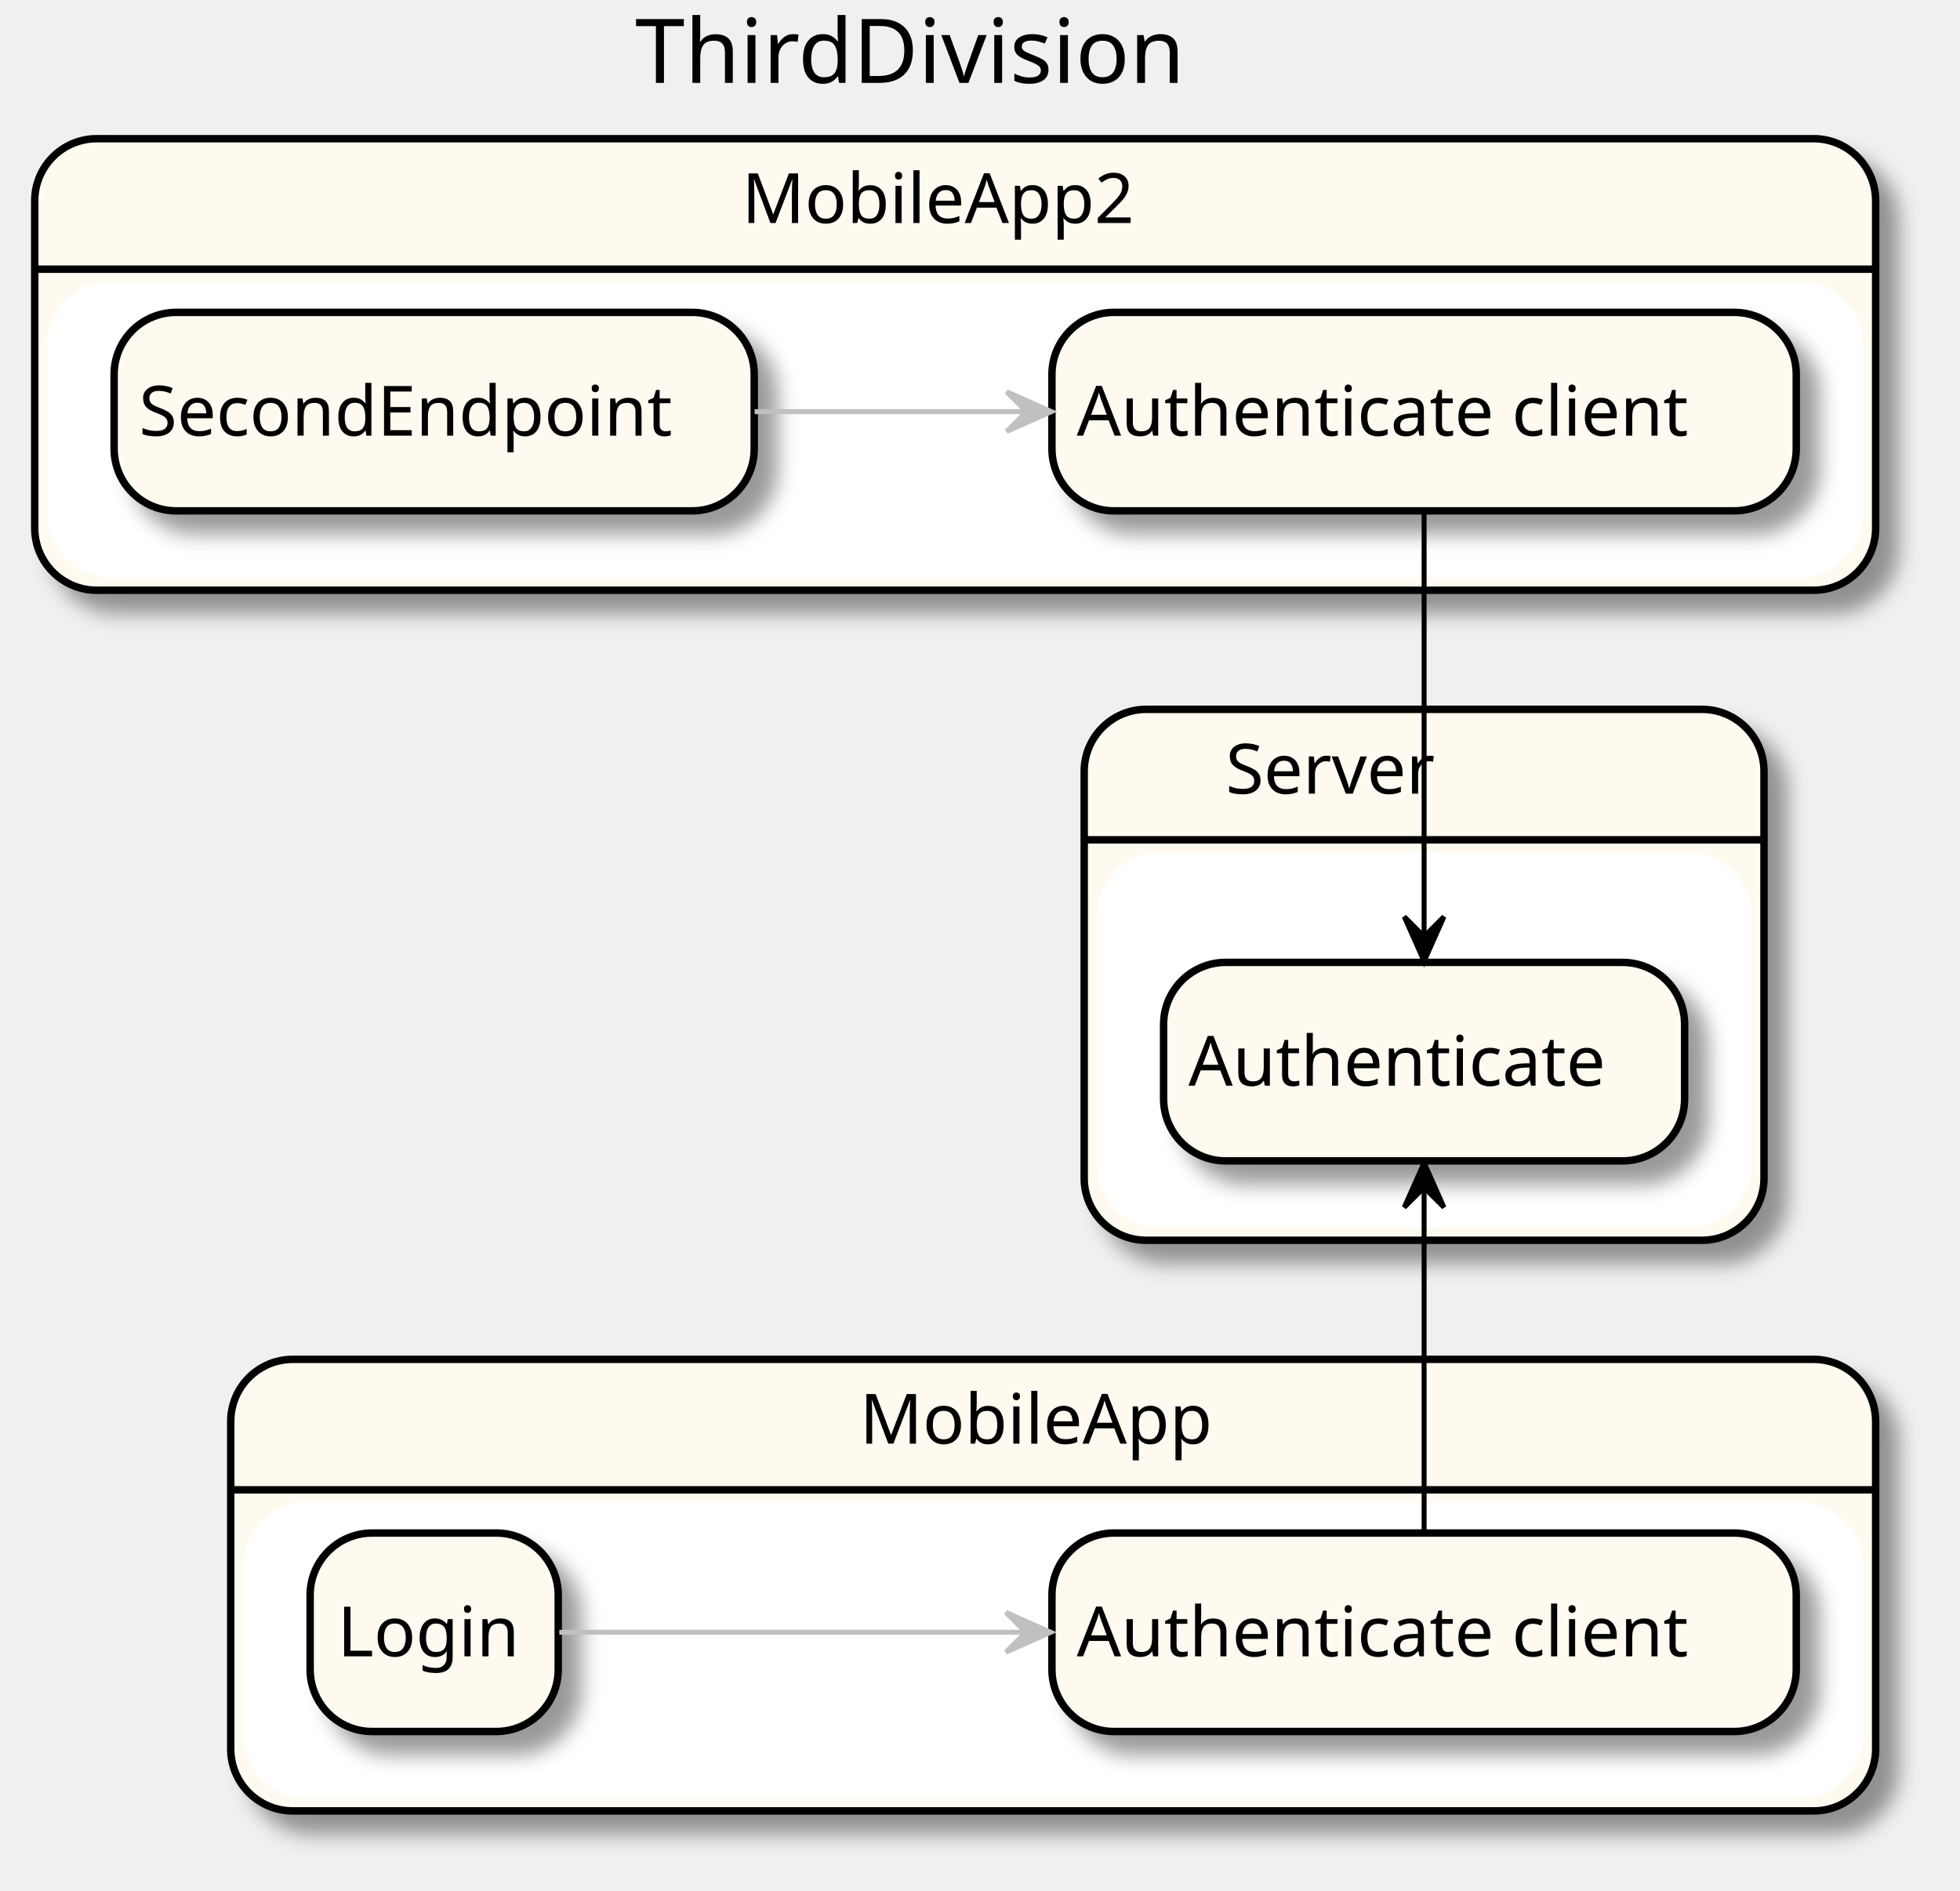
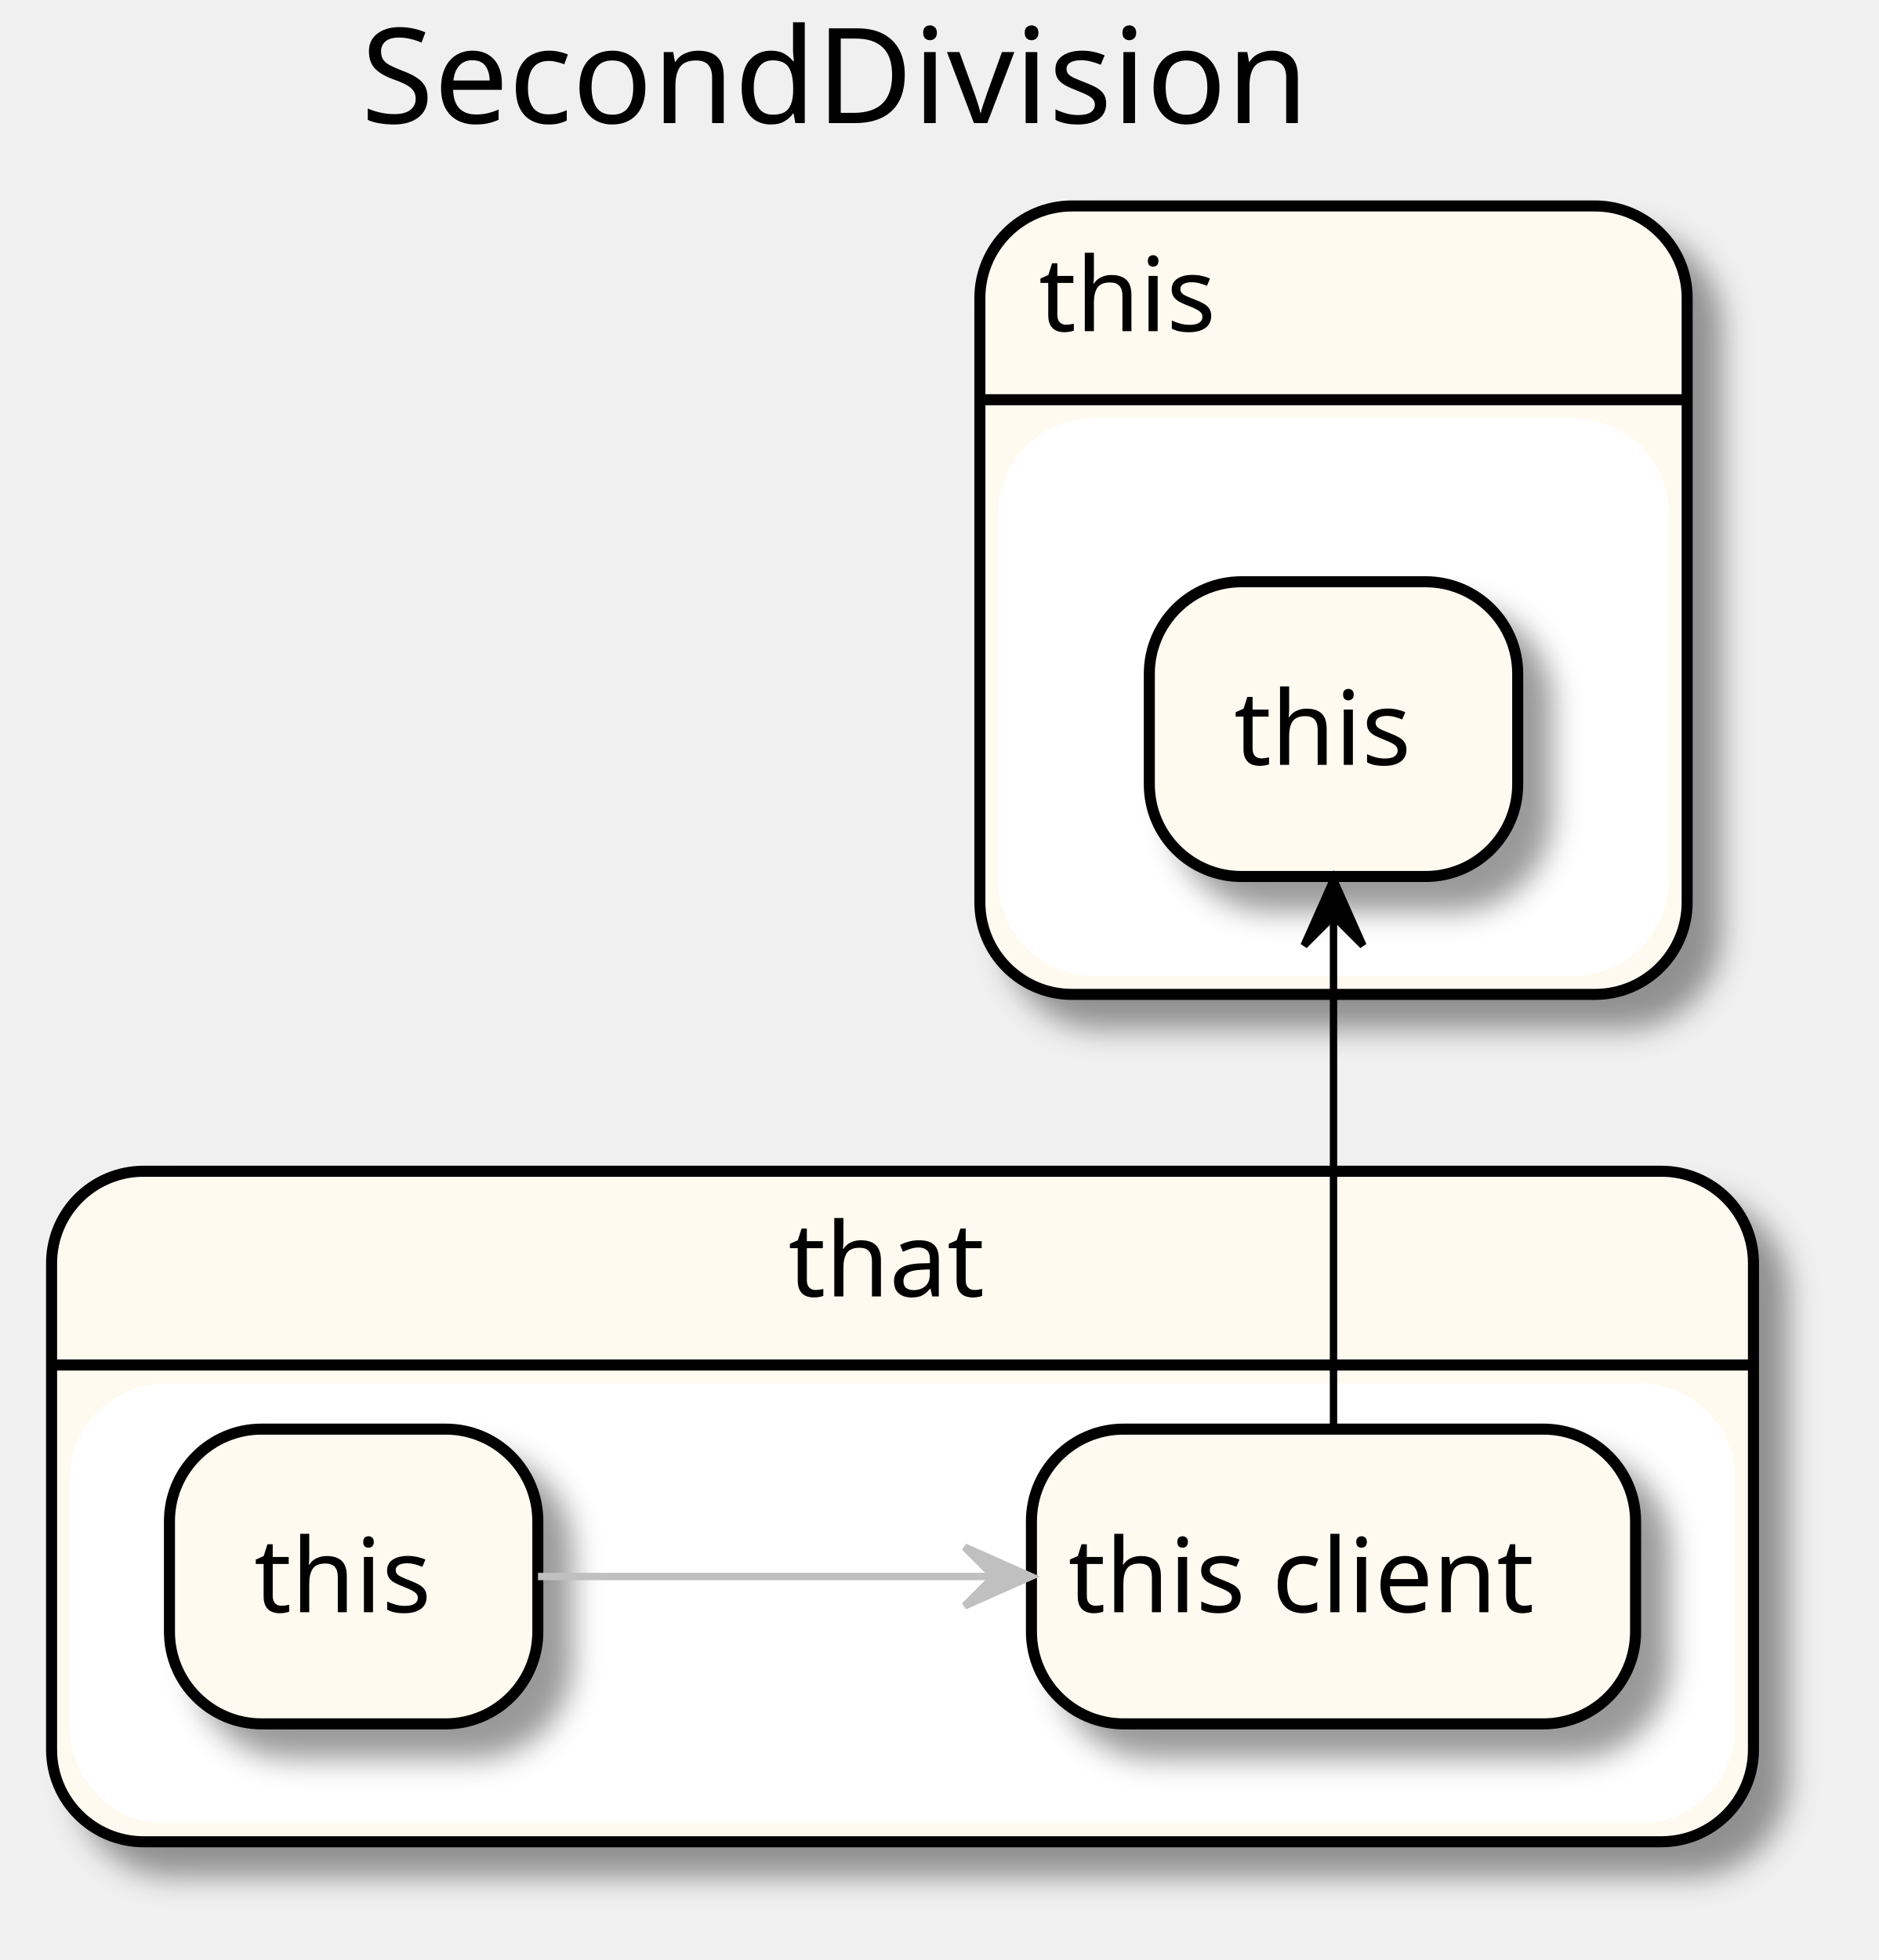
- <svg xmlns="http://www.w3.org/2000/svg" contentScriptType="application/ecmascript" contentStyleType="text/css" height="381px" preserveAspectRatio="none" style="width:395px;height:381px;" version="1.1" viewBox="0 0 395 381" width="395px" zoomAndPan="magnify">
+ <svg xmlns="http://www.w3.org/2000/svg" contentScriptType="application/ecmascript" contentStyleType="text/css" height="266px" preserveAspectRatio="none" style="width:255px;height:266px;" version="1.1" viewBox="0 0 255 266" width="255px" zoomAndPan="magnify">
  <defs>
-     <filter height="300%" id="futi05fps9k2a" width="300%" x="-1" y="-1">
+     <filter height="300%" id="fecfvxx5r8vu5" width="300%" x="-1" y="-1">
      <feGaussianBlur result="blurOut" stdDeviation="2.0" />
      <feColorMatrix in="blurOut" result="blurOut2" type="matrix" values="0 0 0 0 0 0 0 0 0 0 0 0 0 0 0 0 0 0 .4 0" />
      <feOffset dx="4.0" dy="4.0" in="blurOut2" result="blurOut3" />
      <feBlend in="SourceGraphic" in2="blurOut3" mode="normal" />
    </filter>
  </defs>
  <g>
-     <text fill="#000000" font-family="sans-serif" font-size="18" lengthAdjust="spacingAndGlyphs" textLength="121" x="128" y="16.708">ThirdDivision</text>
-     <rect fill="#FFFAF0" filter="url(#futi05fps9k2a)" height="91" rx="12.5" ry="12.5" style="stroke: #000000; stroke-width: 1.5;" width="331.5" x="46.5" y="273.953" />
-     <rect fill="#FFFFFF" height="58.703" rx="12.5" ry="12.5" style="stroke: #FFFFFF; stroke-width: 1.0;" width="325.5" x="49.5" y="303.25" />
-     <line style="stroke: #000000; stroke-width: 1.5;" x1="46.5" x2="378" y1="300.25" y2="300.25" />
-     <text fill="#000000" font-family="sans-serif" font-size="14" lengthAdjust="spacingAndGlyphs" textLength="78" x="173.25" y="290.948">MobileApp</text>
-     <rect fill="#FFFAF0" filter="url(#futi05fps9k2a)" height="91" rx="12.5" ry="12.5" style="stroke: #000000; stroke-width: 1.5;" width="371" x="7" y="27.953" />
-     <rect fill="#FFFFFF" height="58.703" rx="12.5" ry="12.5" style="stroke: #FFFFFF; stroke-width: 1.0;" width="365" x="10" y="57.25" />
-     <line style="stroke: #000000; stroke-width: 1.5;" x1="7" x2="378" y1="54.25" y2="54.25" />
-     <text fill="#000000" font-family="sans-serif" font-size="14" lengthAdjust="spacingAndGlyphs" textLength="86" x="149.5" y="44.948">MobileApp2</text>
-     <rect fill="#FFFAF0" filter="url(#futi05fps9k2a)" height="107" rx="12.5" ry="12.5" style="stroke: #000000; stroke-width: 1.5;" width="137" x="218.5" y="142.953" />
-     <rect fill="#FFFFFF" height="74.703" rx="12.5" ry="12.5" style="stroke: #FFFFFF; stroke-width: 1.0;" width="131" x="221.5" y="172.25" />
-     <line style="stroke: #000000; stroke-width: 1.5;" x1="218.5" x2="355.5" y1="169.25" y2="169.25" />
-     <text fill="#000000" font-family="sans-serif" font-size="14" lengthAdjust="spacingAndGlyphs" textLength="47" x="247" y="159.948">Server</text>
-     <rect fill="#FFFAF0" filter="url(#futi05fps9k2a)" height="40" rx="12.5" ry="12.5" style="stroke: #000000; stroke-width: 1.5;" width="150" x="212" y="308.953" />
-     <text fill="#000000" font-family="sans-serif" font-size="14" lengthAdjust="spacingAndGlyphs" textLength="140" x="217" y="333.8">Authenticate client</text>
-     <rect fill="#FFFAF0" filter="url(#futi05fps9k2a)" height="40" rx="12.5" ry="12.5" style="stroke: #000000; stroke-width: 1.5;" width="50" x="62.5" y="308.953" />
-     <text fill="#000000" font-family="sans-serif" font-size="14" lengthAdjust="spacingAndGlyphs" textLength="39" x="68" y="333.8">Login</text>
-     <rect fill="#FFFAF0" filter="url(#futi05fps9k2a)" height="40" rx="12.5" ry="12.5" style="stroke: #000000; stroke-width: 1.5;" width="150" x="212" y="62.953" />
-     <text fill="#000000" font-family="sans-serif" font-size="14" lengthAdjust="spacingAndGlyphs" textLength="140" x="217" y="87.8">Authenticate client</text>
-     <rect fill="#FFFAF0" filter="url(#futi05fps9k2a)" height="40" rx="12.5" ry="12.5" style="stroke: #000000; stroke-width: 1.5;" width="129" x="23" y="62.953" />
-     <text fill="#000000" font-family="sans-serif" font-size="14" lengthAdjust="spacingAndGlyphs" textLength="119" x="28" y="87.8">SecondEndpoint</text>
-     <rect fill="#FFFAF0" filter="url(#futi05fps9k2a)" height="40" rx="12.5" ry="12.5" style="stroke: #000000; stroke-width: 1.5;" width="105" x="234.5" y="193.953" />
-     <text fill="#000000" font-family="sans-serif" font-size="14" lengthAdjust="spacingAndGlyphs" textLength="95" x="239.5" y="218.8">Authenticate</text>
-     <path d="M112.717,328.953 C136.085,328.953 172.766,328.953 206.373,328.953 " fill="none" id="_1-&gt;_0" style="stroke: #C0C0C0; stroke-width: 1.0;" />
-     <polygon fill="#C0C0C0" points="211.738,328.953,202.738,324.953,206.738,328.953,202.738,332.953,211.738,328.953" style="stroke: #C0C0C0; stroke-width: 1.0;" />
-     <path d="M287,308.738 C287,285.675 287,262.613 287,239.55 " fill="none" id="_0-&gt;_4" style="stroke: #000000; stroke-width: 1.0;" />
-     <polygon fill="#000000" points="287,234.317,283,243.317,287,239.317,291,243.317,287,234.317" style="stroke: #000000; stroke-width: 1.0;" />
-     <path d="M152.077,82.953 C169.497,82.953 188.596,82.953 206.776,82.953 " fill="none" id="_3-&gt;_2" style="stroke: #C0C0C0; stroke-width: 1.0;" />
-     <polygon fill="#C0C0C0" points="211.877,82.953,202.877,78.953,206.877,82.953,202.877,86.953,211.877,82.953" style="stroke: #C0C0C0; stroke-width: 1.0;" />
-     <path d="M287,103.293 C287,131.675 287,160.058 287,188.44 " fill="none" id="_2-&gt;_4" style="stroke: #000000; stroke-width: 1.0;" />
-     <polygon fill="#000000" points="287,193.74,291,184.74,287,188.74,283,184.74,287,193.74" style="stroke: #000000; stroke-width: 1.0;" />
+     <text fill="#000000" font-family="sans-serif" font-size="18" lengthAdjust="spacingAndGlyphs" textLength="139" x="49" y="16.708">SecondDivision</text>
+     <rect fill="#FFFAF0" filter="url(#fecfvxx5r8vu5)" height="91" rx="12.5" ry="12.5" style="stroke: #000000; stroke-width: 1.5;" width="231" x="7" y="158.953" />
+     <rect fill="#FFFFFF" height="58.703" rx="12.5" ry="12.5" style="stroke: #FFFFFF; stroke-width: 1.0;" width="225" x="10" y="188.25" />
+     <line style="stroke: #000000; stroke-width: 1.5;" x1="7" x2="238" y1="185.25" y2="185.25" />
+     <text fill="#000000" font-family="sans-serif" font-size="14" lengthAdjust="spacingAndGlyphs" textLength="31" x="107" y="175.948">that</text>
+     <rect fill="#FFFAF0" filter="url(#fecfvxx5r8vu5)" height="107" rx="12.5" ry="12.5" style="stroke: #000000; stroke-width: 1.5;" width="96" x="133" y="27.953" />
+     <rect fill="#FFFFFF" height="74.703" rx="12.5" ry="12.5" style="stroke: #FFFFFF; stroke-width: 1.0;" width="90" x="136" y="57.25" />
+     <line style="stroke: #000000; stroke-width: 1.5;" x1="133" x2="229" y1="54.25" y2="54.25" />
+     <text fill="#000000" font-family="sans-serif" font-size="14" lengthAdjust="spacingAndGlyphs" textLength="27" x="141" y="44.948">this</text>
+     <rect fill="#FFFAF0" filter="url(#fecfvxx5r8vu5)" height="40" rx="12.5" ry="12.5" style="stroke: #000000; stroke-width: 1.5;" width="50" x="23" y="193.953" />
+     <text fill="#000000" font-family="sans-serif" font-size="14" lengthAdjust="spacingAndGlyphs" textLength="27" x="34.5" y="218.8">this</text>
+     <rect fill="#FFFAF0" filter="url(#fecfvxx5r8vu5)" height="40" rx="12.5" ry="12.5" style="stroke: #000000; stroke-width: 1.5;" width="82" x="140" y="193.953" />
+     <text fill="#000000" font-family="sans-serif" font-size="14" lengthAdjust="spacingAndGlyphs" textLength="72" x="145" y="218.8">this client</text>
+     <rect fill="#FFFAF0" filter="url(#fecfvxx5r8vu5)" height="40" rx="12.5" ry="12.5" style="stroke: #000000; stroke-width: 1.5;" width="50" x="156" y="78.953" />
+     <text fill="#000000" font-family="sans-serif" font-size="14" lengthAdjust="spacingAndGlyphs" textLength="27" x="167.5" y="103.8">this</text>
+     <path d="M73.027,213.953 C90.255,213.953 113.985,213.953 134.719,213.953 " fill="none" id="_0-&gt;_1" style="stroke: #C0C0C0; stroke-width: 1.0;" />
+     <polygon fill="#C0C0C0" points="139.92,213.953,130.92,209.953,134.92,213.953,130.92,217.953,139.92,213.953" style="stroke: #C0C0C0; stroke-width: 1.0;" />
+     <path d="M181,193.738 C181,170.675 181,147.613 181,124.55 " fill="none" id="_1-&gt;_2" style="stroke: #000000; stroke-width: 1.0;" />
+     <polygon fill="#000000" points="181,119.317,177,128.317,181,124.317,185,128.317,181,119.317" style="stroke: #000000; stroke-width: 1.0;" />
  </g>
</svg>
